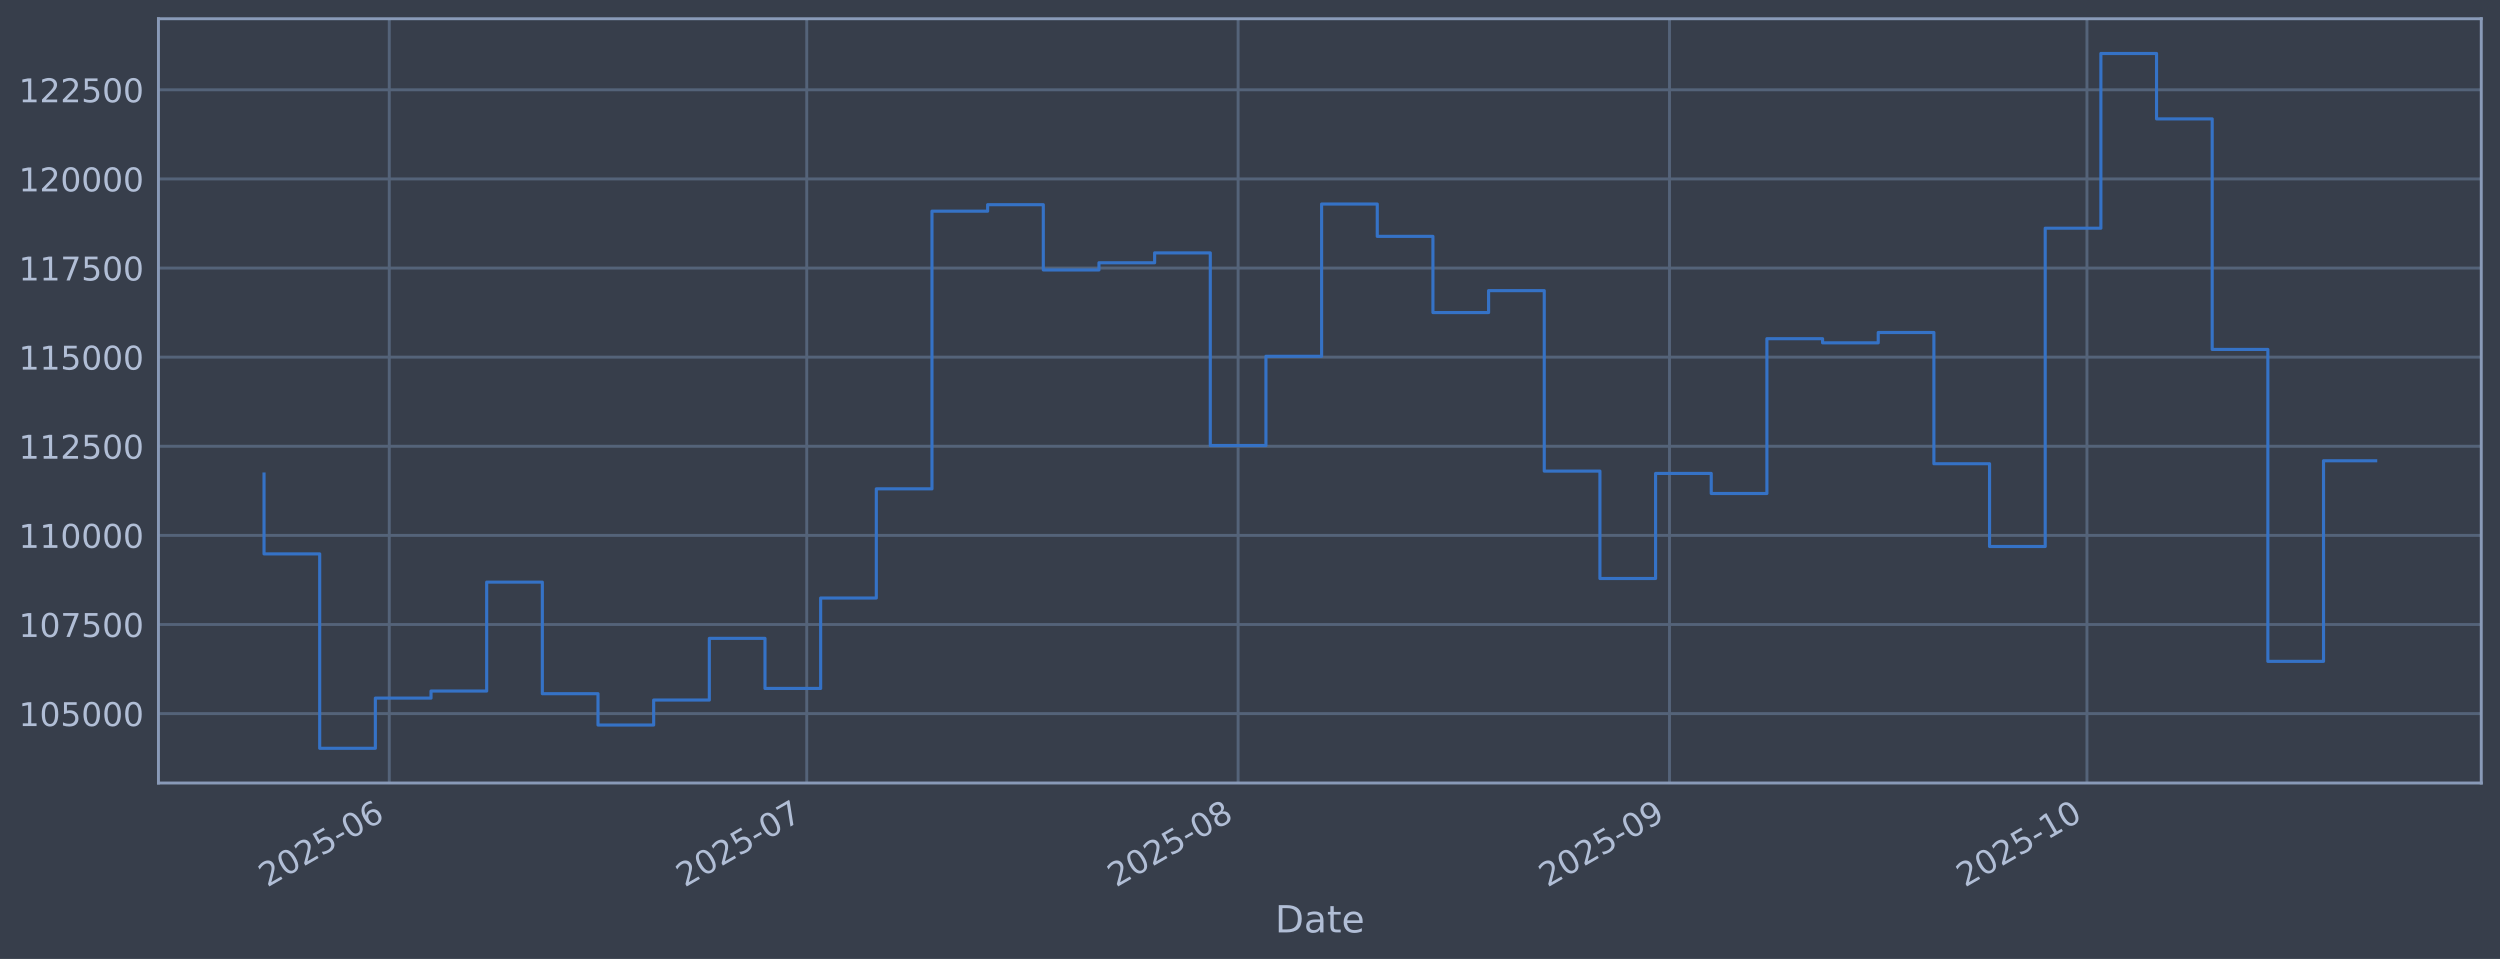
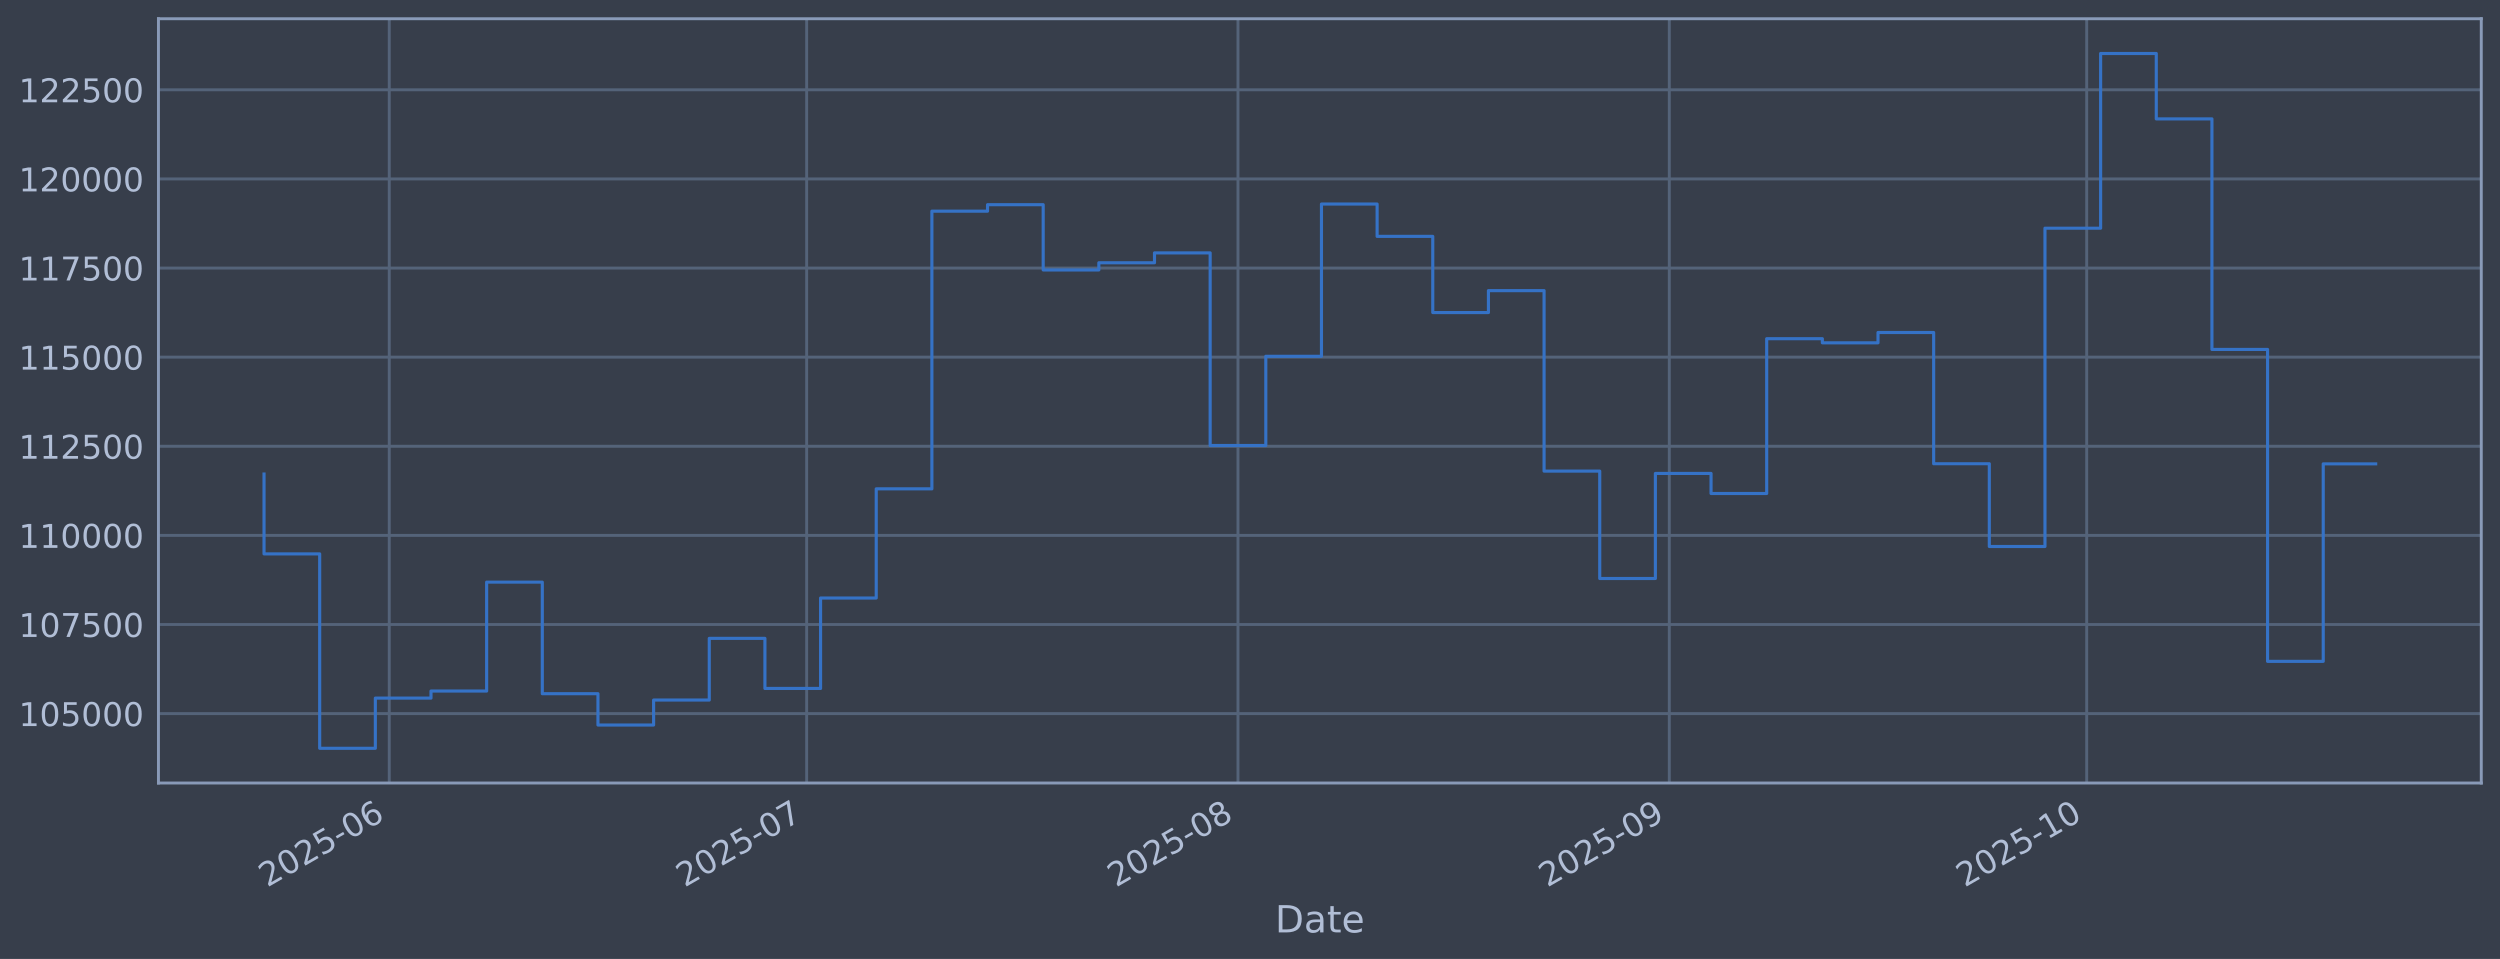
<svg xmlns="http://www.w3.org/2000/svg" xmlns:xlink="http://www.w3.org/1999/xlink" width="960.9pt" height="368.58pt" viewBox="0 0 960.9 368.58" version="1.1">
  <defs>
    <style type="text/css">*{stroke-linejoin: round; stroke-linecap: butt}</style>
  </defs>
  <g id="figure_1">
    <g id="patch_1">
      <path d="M 0 368.58  L 960.9 368.58  L 960.9 0  L 0 0  z " style="fill: #373e4b" />
    </g>
    <g id="axes_1">
      <g id="patch_2">
        <path d="M 60.901 300.96  L 953.701 300.96  L 953.701 7.2  L 60.901 7.2  z " style="fill: #373e4b" />
      </g>
      <g id="matplotlib.axis_1">
        <g id="xtick_1">
          <g id="line2d_1">
-             <path d="M 149.619 300.96  L 149.619 7.2  " clip-path="url(#pe014b32b2d)" style="fill: none; stroke: #546379; stroke-width: 1.12; stroke-linecap: square" />
+             <path d="M 149.613 300.96  L 149.613 7.2  " clip-path="url(#pec94d63cc6)" style="fill: none; stroke: #546379; stroke-width: 1.12; stroke-linecap: square" />
          </g>
          <g id="line2d_2" />
          <g id="text_1">
-             <g style="fill: #b1bed6" transform="translate(102.7161 341.1745) rotate(-30) scale(0.126 -0.126)">
+             <g style="fill: #b1bed6" transform="translate(102.7093 341.1745) rotate(-30) scale(0.126 -0.126)">
              <defs>
                <path id="DejaVuSans-32" d="M 1228 531  L 3431 531  L 3431 0  L 469 0  L 469 531  Q 828 903 1448 1529  Q 2069 2156 2228 2338  Q 2531 2678 2651 2914  Q 2772 3150 2772 3378  Q 2772 3750 2511 3984  Q 2250 4219 1831 4219  Q 1534 4219 1204 4116  Q 875 4013 500 3803  L 500 4441  Q 881 4594 1212 4672  Q 1544 4750 1819 4750  Q 2544 4750 2975 4387  Q 3406 4025 3406 3419  Q 3406 3131 3298 2873  Q 3191 2616 2906 2266  Q 2828 2175 2409 1742  Q 1991 1309 1228 531  z " transform="scale(0.015625)" />
                <path id="DejaVuSans-30" d="M 2034 4250  Q 1547 4250 1301 3770  Q 1056 3291 1056 2328  Q 1056 1369 1301 889  Q 1547 409 2034 409  Q 2525 409 2770 889  Q 3016 1369 3016 2328  Q 3016 3291 2770 3770  Q 2525 4250 2034 4250  z M 2034 4750  Q 2819 4750 3233 4129  Q 3647 3509 3647 2328  Q 3647 1150 3233 529  Q 2819 -91 2034 -91  Q 1250 -91 836 529  Q 422 1150 422 2328  Q 422 3509 836 4129  Q 1250 4750 2034 4750  z " transform="scale(0.015625)" />
                <path id="DejaVuSans-35" d="M 691 4666  L 3169 4666  L 3169 4134  L 1269 4134  L 1269 2991  Q 1406 3038 1543 3061  Q 1681 3084 1819 3084  Q 2600 3084 3056 2656  Q 3513 2228 3513 1497  Q 3513 744 3044 326  Q 2575 -91 1722 -91  Q 1428 -91 1123 -41  Q 819 9 494 109  L 494 744  Q 775 591 1075 516  Q 1375 441 1709 441  Q 2250 441 2565 725  Q 2881 1009 2881 1497  Q 2881 1984 2565 2268  Q 2250 2553 1709 2553  Q 1456 2553 1204 2497  Q 953 2441 691 2322  L 691 4666  z " transform="scale(0.015625)" />
                <path id="DejaVuSans-2d" d="M 313 2009  L 1997 2009  L 1997 1497  L 313 1497  L 313 2009  z " transform="scale(0.015625)" />
                <path id="DejaVuSans-36" d="M 2113 2584  Q 1688 2584 1439 2293  Q 1191 2003 1191 1497  Q 1191 994 1439 701  Q 1688 409 2113 409  Q 2538 409 2786 701  Q 3034 994 3034 1497  Q 3034 2003 2786 2293  Q 2538 2584 2113 2584  z M 3366 4563  L 3366 3988  Q 3128 4100 2886 4159  Q 2644 4219 2406 4219  Q 1781 4219 1451 3797  Q 1122 3375 1075 2522  Q 1259 2794 1537 2939  Q 1816 3084 2150 3084  Q 2853 3084 3261 2657  Q 3669 2231 3669 1497  Q 3669 778 3244 343  Q 2819 -91 2113 -91  Q 1303 -91 875 529  Q 447 1150 447 2328  Q 447 3434 972 4092  Q 1497 4750 2381 4750  Q 2619 4750 2861 4703  Q 3103 4656 3366 4563  z " transform="scale(0.015625)" />
              </defs>
              <use xlink:href="#DejaVuSans-32" />
              <use xlink:href="#DejaVuSans-30" transform="translate(63.62305 0)" />
              <use xlink:href="#DejaVuSans-32" transform="translate(127.2461 0)" />
              <use xlink:href="#DejaVuSans-35" transform="translate(190.8691 0)" />
              <use xlink:href="#DejaVuSans-2d" transform="translate(254.4922 0)" />
              <use xlink:href="#DejaVuSans-30" transform="translate(290.5762 0)" />
              <use xlink:href="#DejaVuSans-36" transform="translate(354.1992 0)" />
            </g>
          </g>
        </g>
        <g id="xtick_2">
          <g id="line2d_3">
-             <path d="M 310.076 300.96  L 310.076 7.2  " clip-path="url(#pe014b32b2d)" style="fill: none; stroke: #546379; stroke-width: 1.12; stroke-linecap: square" />
+             <path d="M 310.047 300.96  L 310.047 7.2  " clip-path="url(#pec94d63cc6)" style="fill: none; stroke: #546379; stroke-width: 1.12; stroke-linecap: square" />
          </g>
          <g id="line2d_4" />
          <g id="text_2">
-             <g style="fill: #b1bed6" transform="translate(263.1727 341.1745) rotate(-30) scale(0.126 -0.126)">
+             <g style="fill: #b1bed6" transform="translate(263.1436 341.1745) rotate(-30) scale(0.126 -0.126)">
              <defs>
                <path id="DejaVuSans-37" d="M 525 4666  L 3525 4666  L 3525 4397  L 1831 0  L 1172 0  L 2766 4134  L 525 4134  L 525 4666  z " transform="scale(0.015625)" />
              </defs>
              <use xlink:href="#DejaVuSans-32" />
              <use xlink:href="#DejaVuSans-30" transform="translate(63.62305 0)" />
              <use xlink:href="#DejaVuSans-32" transform="translate(127.2461 0)" />
              <use xlink:href="#DejaVuSans-35" transform="translate(190.8691 0)" />
              <use xlink:href="#DejaVuSans-2d" transform="translate(254.4922 0)" />
              <use xlink:href="#DejaVuSans-30" transform="translate(290.5762 0)" />
              <use xlink:href="#DejaVuSans-37" transform="translate(354.1992 0)" />
            </g>
          </g>
        </g>
        <g id="xtick_3">
          <g id="line2d_5">
-             <path d="M 475.881 300.96  L 475.881 7.2  " clip-path="url(#pe014b32b2d)" style="fill: none; stroke: #546379; stroke-width: 1.12; stroke-linecap: square" />
+             <path d="M 475.829 300.96  L 475.829 7.2  " clip-path="url(#pec94d63cc6)" style="fill: none; stroke: #546379; stroke-width: 1.12; stroke-linecap: square" />
          </g>
          <g id="line2d_6" />
          <g id="text_3">
-             <g style="fill: #b1bed6" transform="translate(428.978 341.1745) rotate(-30) scale(0.126 -0.126)">
+             <g style="fill: #b1bed6" transform="translate(428.9258 341.1745) rotate(-30) scale(0.126 -0.126)">
              <defs>
                <path id="DejaVuSans-38" d="M 2034 2216  Q 1584 2216 1326 1975  Q 1069 1734 1069 1313  Q 1069 891 1326 650  Q 1584 409 2034 409  Q 2484 409 2743 651  Q 3003 894 3003 1313  Q 3003 1734 2745 1975  Q 2488 2216 2034 2216  z M 1403 2484  Q 997 2584 770 2862  Q 544 3141 544 3541  Q 544 4100 942 4425  Q 1341 4750 2034 4750  Q 2731 4750 3128 4425  Q 3525 4100 3525 3541  Q 3525 3141 3298 2862  Q 3072 2584 2669 2484  Q 3125 2378 3379 2068  Q 3634 1759 3634 1313  Q 3634 634 3220 271  Q 2806 -91 2034 -91  Q 1263 -91 848 271  Q 434 634 434 1313  Q 434 1759 690 2068  Q 947 2378 1403 2484  z M 1172 3481  Q 1172 3119 1398 2916  Q 1625 2713 2034 2713  Q 2441 2713 2670 2916  Q 2900 3119 2900 3481  Q 2900 3844 2670 4047  Q 2441 4250 2034 4250  Q 1625 4250 1398 4047  Q 1172 3844 1172 3481  z " transform="scale(0.015625)" />
              </defs>
              <use xlink:href="#DejaVuSans-32" />
              <use xlink:href="#DejaVuSans-30" transform="translate(63.62305 0)" />
              <use xlink:href="#DejaVuSans-32" transform="translate(127.2461 0)" />
              <use xlink:href="#DejaVuSans-35" transform="translate(190.8691 0)" />
              <use xlink:href="#DejaVuSans-2d" transform="translate(254.4922 0)" />
              <use xlink:href="#DejaVuSans-30" transform="translate(290.5762 0)" />
              <use xlink:href="#DejaVuSans-38" transform="translate(354.1992 0)" />
            </g>
          </g>
        </g>
        <g id="xtick_4">
          <g id="line2d_7">
-             <path d="M 641.687 300.96  L 641.687 7.2  " clip-path="url(#pe014b32b2d)" style="fill: none; stroke: #546379; stroke-width: 1.12; stroke-linecap: square" />
+             <path d="M 641.611 300.96  L 641.611 7.2  " clip-path="url(#pec94d63cc6)" style="fill: none; stroke: #546379; stroke-width: 1.12; stroke-linecap: square" />
          </g>
          <g id="line2d_8" />
          <g id="text_4">
-             <g style="fill: #b1bed6" transform="translate(594.7832 341.1745) rotate(-30) scale(0.126 -0.126)">
+             <g style="fill: #b1bed6" transform="translate(594.7079 341.1745) rotate(-30) scale(0.126 -0.126)">
              <defs>
                <path id="DejaVuSans-39" d="M 703 97  L 703 672  Q 941 559 1184 500  Q 1428 441 1663 441  Q 2288 441 2617 861  Q 2947 1281 2994 2138  Q 2813 1869 2534 1725  Q 2256 1581 1919 1581  Q 1219 1581 811 2004  Q 403 2428 403 3163  Q 403 3881 828 4315  Q 1253 4750 1959 4750  Q 2769 4750 3195 4129  Q 3622 3509 3622 2328  Q 3622 1225 3098 567  Q 2575 -91 1691 -91  Q 1453 -91 1209 -44  Q 966 3 703 97  z M 1959 2075  Q 2384 2075 2632 2365  Q 2881 2656 2881 3163  Q 2881 3666 2632 3958  Q 2384 4250 1959 4250  Q 1534 4250 1286 3958  Q 1038 3666 1038 3163  Q 1038 2656 1286 2365  Q 1534 2075 1959 2075  z " transform="scale(0.015625)" />
              </defs>
              <use xlink:href="#DejaVuSans-32" />
              <use xlink:href="#DejaVuSans-30" transform="translate(63.62305 0)" />
              <use xlink:href="#DejaVuSans-32" transform="translate(127.2461 0)" />
              <use xlink:href="#DejaVuSans-35" transform="translate(190.8691 0)" />
              <use xlink:href="#DejaVuSans-2d" transform="translate(254.4922 0)" />
              <use xlink:href="#DejaVuSans-30" transform="translate(290.5762 0)" />
              <use xlink:href="#DejaVuSans-39" transform="translate(354.1992 0)" />
            </g>
          </g>
        </g>
        <g id="xtick_5">
          <g id="line2d_9">
-             <path d="M 802.143 300.96  L 802.143 7.2  " clip-path="url(#pe014b32b2d)" style="fill: none; stroke: #546379; stroke-width: 1.12; stroke-linecap: square" />
+             <path d="M 802.045 300.96  L 802.045 7.2  " clip-path="url(#pec94d63cc6)" style="fill: none; stroke: #546379; stroke-width: 1.12; stroke-linecap: square" />
          </g>
          <g id="line2d_10" />
          <g id="text_5">
-             <g style="fill: #b1bed6" transform="translate(755.2399 341.1745) rotate(-30) scale(0.126 -0.126)">
+             <g style="fill: #b1bed6" transform="translate(755.1422 341.1745) rotate(-30) scale(0.126 -0.126)">
              <defs>
                <path id="DejaVuSans-31" d="M 794 531  L 1825 531  L 1825 4091  L 703 3866  L 703 4441  L 1819 4666  L 2450 4666  L 2450 531  L 3481 531  L 3481 0  L 794 0  L 794 531  z " transform="scale(0.015625)" />
              </defs>
              <use xlink:href="#DejaVuSans-32" />
              <use xlink:href="#DejaVuSans-30" transform="translate(63.62305 0)" />
              <use xlink:href="#DejaVuSans-32" transform="translate(127.2461 0)" />
              <use xlink:href="#DejaVuSans-35" transform="translate(190.8691 0)" />
              <use xlink:href="#DejaVuSans-2d" transform="translate(254.4922 0)" />
              <use xlink:href="#DejaVuSans-31" transform="translate(290.5762 0)" />
              <use xlink:href="#DejaVuSans-30" transform="translate(354.1992 0)" />
            </g>
          </g>
        </g>
        <g id="text_6">
          <g style="fill: #b1bed6" transform="translate(490.0914 358.3856) scale(0.144 -0.144)">
            <defs>
              <path id="DejaVuSans-44" d="M 1259 4147  L 1259 519  L 2022 519  Q 2988 519 3436 956  Q 3884 1394 3884 2338  Q 3884 3275 3436 3711  Q 2988 4147 2022 4147  L 1259 4147  z M 628 4666  L 1925 4666  Q 3281 4666 3915 4102  Q 4550 3538 4550 2338  Q 4550 1131 3912 565  Q 3275 0 1925 0  L 628 0  L 628 4666  z " transform="scale(0.015625)" />
              <path id="DejaVuSans-61" d="M 2194 1759  Q 1497 1759 1228 1600  Q 959 1441 959 1056  Q 959 750 1161 570  Q 1363 391 1709 391  Q 2188 391 2477 730  Q 2766 1069 2766 1631  L 2766 1759  L 2194 1759  z M 3341 1997  L 3341 0  L 2766 0  L 2766 531  Q 2569 213 2275 61  Q 1981 -91 1556 -91  Q 1019 -91 701 211  Q 384 513 384 1019  Q 384 1609 779 1909  Q 1175 2209 1959 2209  L 2766 2209  L 2766 2266  Q 2766 2663 2505 2880  Q 2244 3097 1772 3097  Q 1472 3097 1187 3025  Q 903 2953 641 2809  L 641 3341  Q 956 3463 1253 3523  Q 1550 3584 1831 3584  Q 2591 3584 2966 3190  Q 3341 2797 3341 1997  z " transform="scale(0.015625)" />
              <path id="DejaVuSans-74" d="M 1172 4494  L 1172 3500  L 2356 3500  L 2356 3053  L 1172 3053  L 1172 1153  Q 1172 725 1289 603  Q 1406 481 1766 481  L 2356 481  L 2356 0  L 1766 0  Q 1100 0 847 248  Q 594 497 594 1153  L 594 3053  L 172 3053  L 172 3500  L 594 3500  L 594 4494  L 1172 4494  z " transform="scale(0.015625)" />
              <path id="DejaVuSans-65" d="M 3597 1894  L 3597 1613  L 953 1613  Q 991 1019 1311 708  Q 1631 397 2203 397  Q 2534 397 2845 478  Q 3156 559 3463 722  L 3463 178  Q 3153 47 2828 -22  Q 2503 -91 2169 -91  Q 1331 -91 842 396  Q 353 884 353 1716  Q 353 2575 817 3079  Q 1281 3584 2069 3584  Q 2775 3584 3186 3129  Q 3597 2675 3597 1894  z M 3022 2063  Q 3016 2534 2758 2815  Q 2500 3097 2075 3097  Q 1594 3097 1305 2825  Q 1016 2553 972 2059  L 3022 2063  z " transform="scale(0.015625)" />
            </defs>
            <use xlink:href="#DejaVuSans-44" />
            <use xlink:href="#DejaVuSans-61" transform="translate(77.00195 0)" />
            <use xlink:href="#DejaVuSans-74" transform="translate(138.2812 0)" />
            <use xlink:href="#DejaVuSans-65" transform="translate(177.4902 0)" />
          </g>
        </g>
      </g>
      <g id="matplotlib.axis_2">
        <g id="ytick_1">
          <g id="line2d_11">
-             <path d="M 60.901 274.286  L 953.701 274.286  " clip-path="url(#pe014b32b2d)" style="fill: none; stroke: #546379; stroke-width: 1.12; stroke-linecap: square" />
+             <path d="M 60.901 274.286  L 953.701 274.286  " clip-path="url(#pec94d63cc6)" style="fill: none; stroke: #546379; stroke-width: 1.12; stroke-linecap: square" />
          </g>
          <g id="line2d_12" />
          <g id="text_7">
            <g style="fill: #b1bed6" transform="translate(7.2 279.0725) scale(0.126 -0.126)">
              <use xlink:href="#DejaVuSans-31" />
              <use xlink:href="#DejaVuSans-30" transform="translate(63.62305 0)" />
              <use xlink:href="#DejaVuSans-35" transform="translate(127.2461 0)" />
              <use xlink:href="#DejaVuSans-30" transform="translate(190.8691 0)" />
              <use xlink:href="#DejaVuSans-30" transform="translate(254.4922 0)" />
              <use xlink:href="#DejaVuSans-30" transform="translate(318.1152 0)" />
            </g>
          </g>
        </g>
        <g id="ytick_2">
          <g id="line2d_13">
-             <path d="M 60.901 240.033  L 953.701 240.033  " clip-path="url(#pe014b32b2d)" style="fill: none; stroke: #546379; stroke-width: 1.12; stroke-linecap: square" />
+             <path d="M 60.901 240.033  L 953.701 240.033  " clip-path="url(#pec94d63cc6)" style="fill: none; stroke: #546379; stroke-width: 1.12; stroke-linecap: square" />
          </g>
          <g id="line2d_14" />
          <g id="text_8">
            <g style="fill: #b1bed6" transform="translate(7.2 244.8204) scale(0.126 -0.126)">
              <use xlink:href="#DejaVuSans-31" />
              <use xlink:href="#DejaVuSans-30" transform="translate(63.62305 0)" />
              <use xlink:href="#DejaVuSans-37" transform="translate(127.2461 0)" />
              <use xlink:href="#DejaVuSans-35" transform="translate(190.8691 0)" />
              <use xlink:href="#DejaVuSans-30" transform="translate(254.4922 0)" />
              <use xlink:href="#DejaVuSans-30" transform="translate(318.1152 0)" />
            </g>
          </g>
        </g>
        <g id="ytick_3">
          <g id="line2d_15">
-             <path d="M 60.901 205.781  L 953.701 205.781  " clip-path="url(#pe014b32b2d)" style="fill: none; stroke: #546379; stroke-width: 1.12; stroke-linecap: square" />
+             <path d="M 60.901 205.781  L 953.701 205.781  " clip-path="url(#pec94d63cc6)" style="fill: none; stroke: #546379; stroke-width: 1.12; stroke-linecap: square" />
          </g>
          <g id="line2d_16" />
          <g id="text_9">
            <g style="fill: #b1bed6" transform="translate(7.2 210.5682) scale(0.126 -0.126)">
              <use xlink:href="#DejaVuSans-31" />
              <use xlink:href="#DejaVuSans-31" transform="translate(63.62305 0)" />
              <use xlink:href="#DejaVuSans-30" transform="translate(127.2461 0)" />
              <use xlink:href="#DejaVuSans-30" transform="translate(190.8691 0)" />
              <use xlink:href="#DejaVuSans-30" transform="translate(254.4922 0)" />
              <use xlink:href="#DejaVuSans-30" transform="translate(318.1152 0)" />
            </g>
          </g>
        </g>
        <g id="ytick_4">
          <g id="line2d_17">
-             <path d="M 60.901 171.529  L 953.701 171.529  " clip-path="url(#pe014b32b2d)" style="fill: none; stroke: #546379; stroke-width: 1.12; stroke-linecap: square" />
+             <path d="M 60.901 171.529  L 953.701 171.529  " clip-path="url(#pec94d63cc6)" style="fill: none; stroke: #546379; stroke-width: 1.12; stroke-linecap: square" />
          </g>
          <g id="line2d_18" />
          <g id="text_10">
            <g style="fill: #b1bed6" transform="translate(7.2 176.316) scale(0.126 -0.126)">
              <use xlink:href="#DejaVuSans-31" />
              <use xlink:href="#DejaVuSans-31" transform="translate(63.62305 0)" />
              <use xlink:href="#DejaVuSans-32" transform="translate(127.2461 0)" />
              <use xlink:href="#DejaVuSans-35" transform="translate(190.8691 0)" />
              <use xlink:href="#DejaVuSans-30" transform="translate(254.4922 0)" />
              <use xlink:href="#DejaVuSans-30" transform="translate(318.1152 0)" />
            </g>
          </g>
        </g>
        <g id="ytick_5">
          <g id="line2d_19">
-             <path d="M 60.901 137.277  L 953.701 137.277  " clip-path="url(#pe014b32b2d)" style="fill: none; stroke: #546379; stroke-width: 1.12; stroke-linecap: square" />
+             <path d="M 60.901 137.277  L 953.701 137.277  " clip-path="url(#pec94d63cc6)" style="fill: none; stroke: #546379; stroke-width: 1.12; stroke-linecap: square" />
          </g>
          <g id="line2d_20" />
          <g id="text_11">
            <g style="fill: #b1bed6" transform="translate(7.2 142.0639) scale(0.126 -0.126)">
              <use xlink:href="#DejaVuSans-31" />
              <use xlink:href="#DejaVuSans-31" transform="translate(63.62305 0)" />
              <use xlink:href="#DejaVuSans-35" transform="translate(127.2461 0)" />
              <use xlink:href="#DejaVuSans-30" transform="translate(190.8691 0)" />
              <use xlink:href="#DejaVuSans-30" transform="translate(254.4922 0)" />
              <use xlink:href="#DejaVuSans-30" transform="translate(318.1152 0)" />
            </g>
          </g>
        </g>
        <g id="ytick_6">
          <g id="line2d_21">
-             <path d="M 60.901 103.025  L 953.701 103.025  " clip-path="url(#pe014b32b2d)" style="fill: none; stroke: #546379; stroke-width: 1.12; stroke-linecap: square" />
+             <path d="M 60.901 103.025  L 953.701 103.025  " clip-path="url(#pec94d63cc6)" style="fill: none; stroke: #546379; stroke-width: 1.12; stroke-linecap: square" />
          </g>
          <g id="line2d_22" />
          <g id="text_12">
            <g style="fill: #b1bed6" transform="translate(7.2 107.8117) scale(0.126 -0.126)">
              <use xlink:href="#DejaVuSans-31" />
              <use xlink:href="#DejaVuSans-31" transform="translate(63.62305 0)" />
              <use xlink:href="#DejaVuSans-37" transform="translate(127.2461 0)" />
              <use xlink:href="#DejaVuSans-35" transform="translate(190.8691 0)" />
              <use xlink:href="#DejaVuSans-30" transform="translate(254.4922 0)" />
              <use xlink:href="#DejaVuSans-30" transform="translate(318.1152 0)" />
            </g>
          </g>
        </g>
        <g id="ytick_7">
          <g id="line2d_23">
-             <path d="M 60.901 68.773  L 953.701 68.773  " clip-path="url(#pe014b32b2d)" style="fill: none; stroke: #546379; stroke-width: 1.12; stroke-linecap: square" />
+             <path d="M 60.901 68.773  L 953.701 68.773  " clip-path="url(#pec94d63cc6)" style="fill: none; stroke: #546379; stroke-width: 1.12; stroke-linecap: square" />
          </g>
          <g id="line2d_24" />
          <g id="text_13">
            <g style="fill: #b1bed6" transform="translate(7.2 73.55953) scale(0.126 -0.126)">
              <use xlink:href="#DejaVuSans-31" />
              <use xlink:href="#DejaVuSans-32" transform="translate(63.62305 0)" />
              <use xlink:href="#DejaVuSans-30" transform="translate(127.2461 0)" />
              <use xlink:href="#DejaVuSans-30" transform="translate(190.8691 0)" />
              <use xlink:href="#DejaVuSans-30" transform="translate(254.4922 0)" />
              <use xlink:href="#DejaVuSans-30" transform="translate(318.1152 0)" />
            </g>
          </g>
        </g>
        <g id="ytick_8">
          <g id="line2d_25">
-             <path d="M 60.901 34.52  L 953.701 34.52  " clip-path="url(#pe014b32b2d)" style="fill: none; stroke: #546379; stroke-width: 1.12; stroke-linecap: square" />
+             <path d="M 60.901 34.52  L 953.701 34.52  " clip-path="url(#pec94d63cc6)" style="fill: none; stroke: #546379; stroke-width: 1.12; stroke-linecap: square" />
          </g>
          <g id="line2d_26" />
          <g id="text_14">
            <g style="fill: #b1bed6" transform="translate(7.2 39.30736) scale(0.126 -0.126)">
              <use xlink:href="#DejaVuSans-31" />
              <use xlink:href="#DejaVuSans-32" transform="translate(63.62305 0)" />
              <use xlink:href="#DejaVuSans-32" transform="translate(127.2461 0)" />
              <use xlink:href="#DejaVuSans-35" transform="translate(190.8691 0)" />
              <use xlink:href="#DejaVuSans-30" transform="translate(254.4922 0)" />
              <use xlink:href="#DejaVuSans-30" transform="translate(318.1152 0)" />
            </g>
          </g>
        </g>
      </g>
      <g id="line2d_27">
-         <path d="M 101.482 182.186  L 101.482 212.888  L 122.877 212.888  L 122.877 287.607  L 144.271 287.607  L 144.271 268.333  L 165.665 268.333  L 165.665 265.613  L 187.059 265.613  L 187.059 223.75  L 208.453 223.75  L 208.453 266.631  L 229.848 266.631  L 229.848 278.665  L 251.242 278.665  L 251.242 269.075  L 272.636 269.075  L 272.636 245.372  L 294.03 245.372  L 294.03 264.615  L 315.425 264.615  L 315.425 229.852  L 336.819 229.852  L 336.819 187.898  L 358.213 187.898  L 358.213 81.166  L 379.607 81.166  L 379.607 78.68  L 401.001 78.68  L 401.001 103.754  L 422.396 103.754  L 422.396 100.992  L 443.79 100.992  L 443.79 97.194  L 465.184 97.194  L 465.184 171.232  L 486.578 171.232  L 486.578 136.942  L 507.973 136.942  L 507.973 78.426  L 529.367 78.426  L 529.367 90.86  L 550.761 90.86  L 550.761 120.135  L 572.155 120.135  L 572.155 111.698  L 593.55 111.698  L 593.55 181.072  L 614.944 181.072  L 614.944 222.348  L 636.338 222.348  L 636.338 181.975  L 657.732 181.975  L 657.732 189.676  L 679.126 189.676  L 679.126 130.184  L 700.521 130.184  L 700.521 131.764  L 721.915 131.764  L 721.915 127.804  L 743.309 127.804  L 743.309 178.239  L 764.703 178.239  L 764.703 210.044  L 786.098 210.044  L 786.098 87.711  L 807.492 87.711  L 807.492 20.553  L 828.886 20.553  L 828.886 45.695  L 850.28 45.695  L 850.28 134.311  L 871.674 134.311  L 871.674 254.199  L 893.069 254.199  L 893.069 177.094  L 913.119 177.094  " clip-path="url(#pe014b32b2d)" style="fill: none; stroke: #3572c6; stroke-width: 1.2; stroke-linecap: square" />
+         <path d="M 101.482 182.186  L 101.482 212.888  L 122.874 212.888  L 122.874 287.607  L 144.265 287.607  L 144.265 268.333  L 165.656 268.333  L 165.656 265.613  L 187.047 265.613  L 187.047 223.75  L 208.439 223.75  L 208.439 266.631  L 229.83 266.631  L 229.83 278.665  L 251.221 278.665  L 251.221 269.075  L 272.612 269.075  L 272.612 245.372  L 294.003 245.372  L 294.003 264.615  L 315.395 264.615  L 315.395 229.852  L 336.786 229.852  L 336.786 187.898  L 358.177 187.898  L 358.177 81.166  L 379.568 81.166  L 379.568 78.68  L 400.96 78.68  L 400.96 103.754  L 422.351 103.754  L 422.351 100.992  L 443.742 100.992  L 443.742 97.194  L 465.133 97.194  L 465.133 171.232  L 486.525 171.232  L 486.525 136.942  L 507.916 136.942  L 507.916 78.426  L 529.307 78.426  L 529.307 90.86  L 550.698 90.86  L 550.698 120.135  L 572.09 120.135  L 572.09 111.698  L 593.481 111.698  L 593.481 181.072  L 614.872 181.072  L 614.872 222.348  L 636.263 222.348  L 636.263 181.975  L 657.655 181.975  L 657.655 189.676  L 679.046 189.676  L 679.046 130.184  L 700.437 130.184  L 700.437 131.764  L 721.828 131.764  L 721.828 127.804  L 743.22 127.804  L 743.22 178.239  L 764.611 178.239  L 764.611 210.044  L 786.002 210.044  L 786.002 87.711  L 807.393 87.711  L 807.393 20.553  L 828.785 20.553  L 828.785 45.695  L 850.176 45.695  L 850.176 134.311  L 871.567 134.311  L 871.567 254.199  L 892.958 254.199  L 892.958 178.291  L 913.119 178.291  " clip-path="url(#pec94d63cc6)" style="fill: none; stroke: #3572c6; stroke-width: 1.2; stroke-linecap: square" />
      </g>
      <g id="patch_3">
        <path d="M 60.901 300.96  L 60.901 7.2  " style="fill: none; stroke: #899ab8; stroke-width: 1.12; stroke-linejoin: miter; stroke-linecap: square" />
      </g>
      <g id="patch_4">
        <path d="M 953.701 300.96  L 953.701 7.2  " style="fill: none; stroke: #899ab8; stroke-width: 1.12; stroke-linejoin: miter; stroke-linecap: square" />
      </g>
      <g id="patch_5">
        <path d="M 60.901 300.96  L 953.701 300.96  " style="fill: none; stroke: #899ab8; stroke-width: 1.12; stroke-linejoin: miter; stroke-linecap: square" />
      </g>
      <g id="patch_6">
        <path d="M 60.901 7.2  L 953.701 7.2  " style="fill: none; stroke: #899ab8; stroke-width: 1.12; stroke-linejoin: miter; stroke-linecap: square" />
      </g>
    </g>
  </g>
  <defs>
-     <clipPath id="pe014b32b2d">
+     <clipPath id="pec94d63cc6">
      <rect x="60.901" y="7.2" width="892.8" height="293.76" />
    </clipPath>
  </defs>
</svg>
